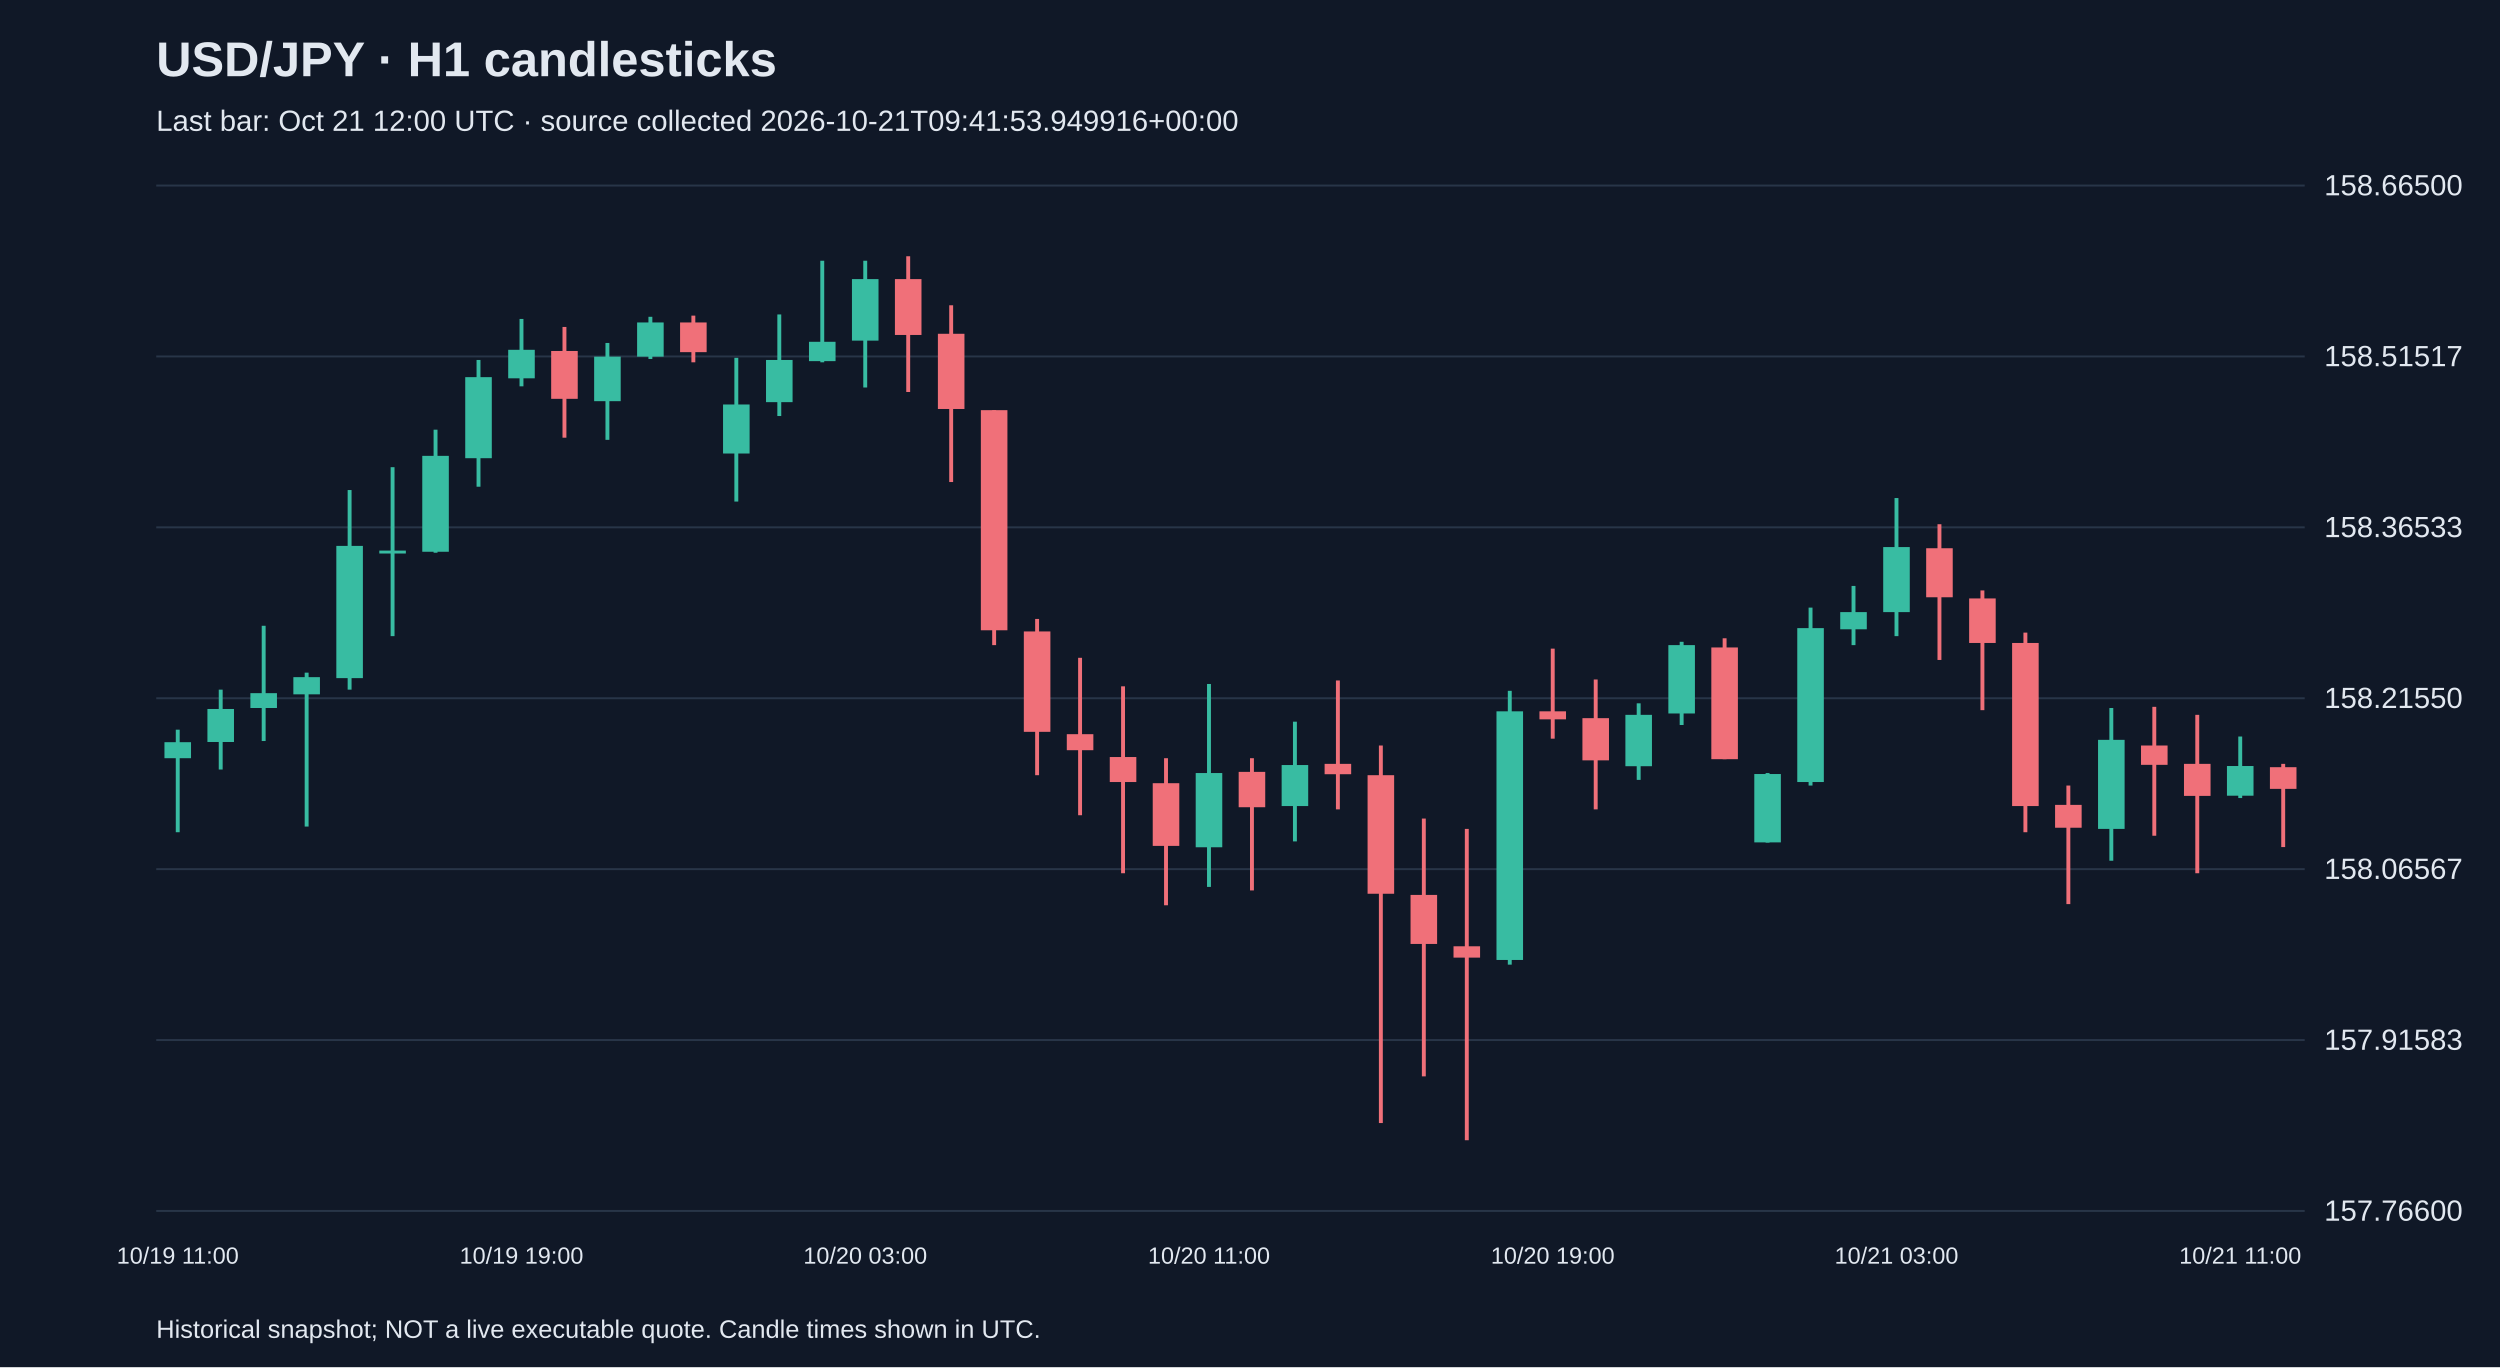
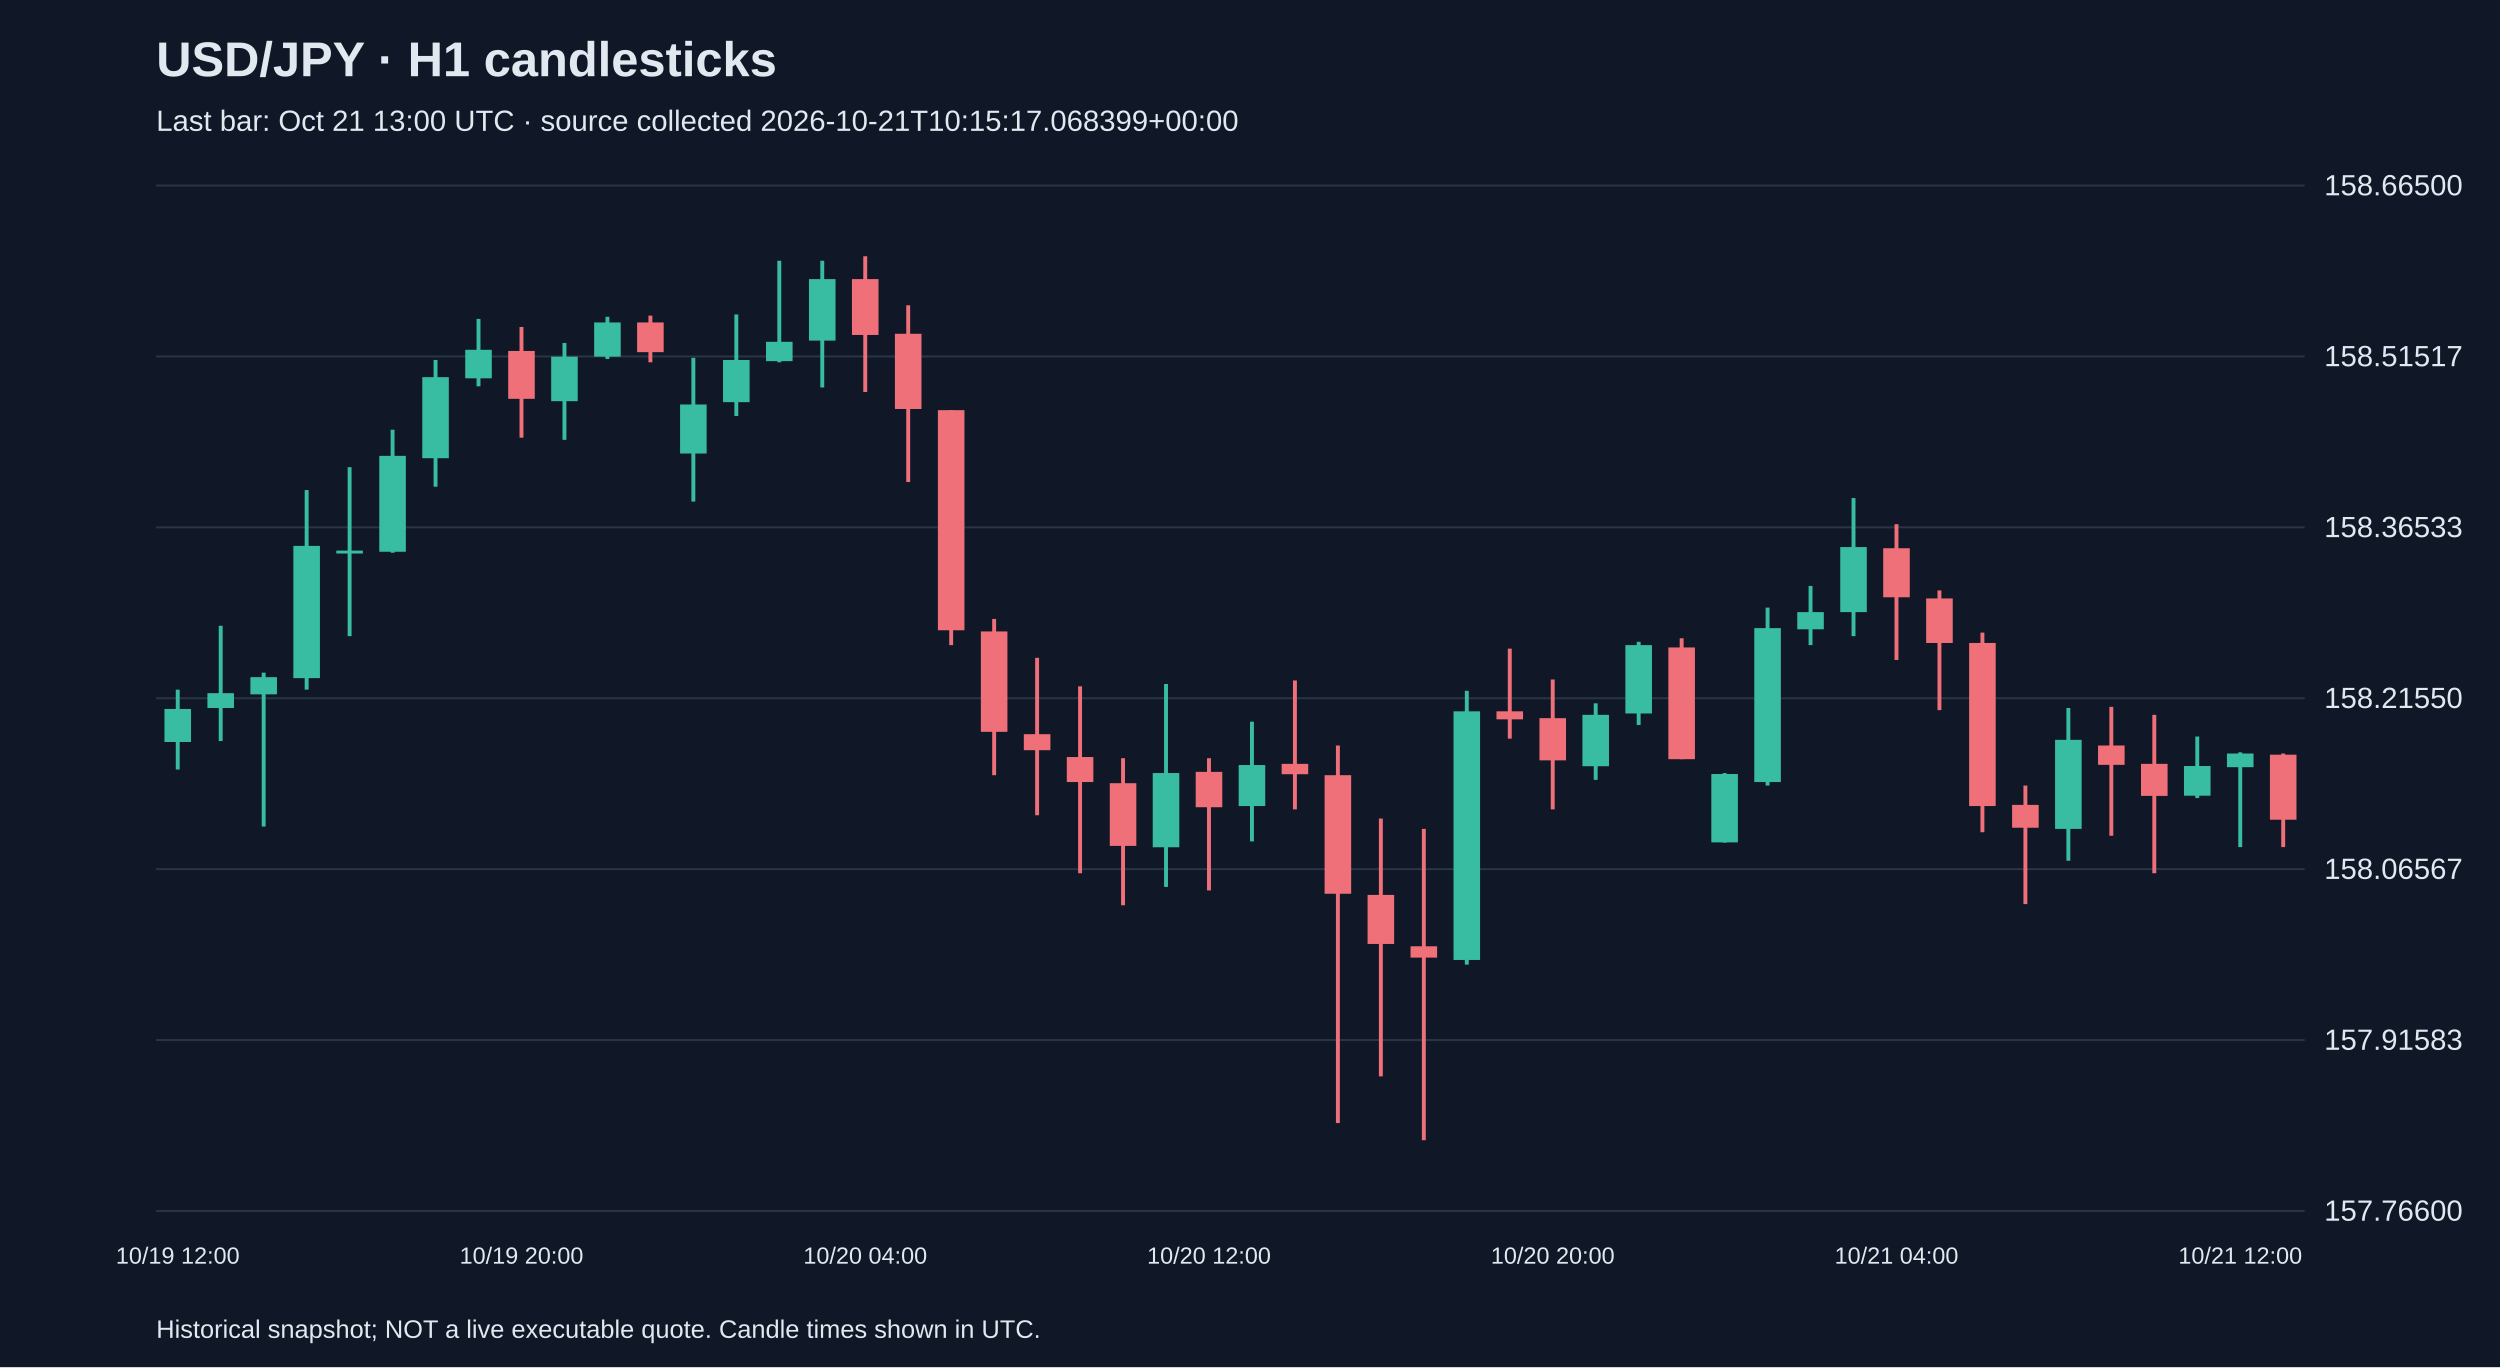
<svg xmlns="http://www.w3.org/2000/svg" viewBox="0 0 1280 700">
  <rect width="100%" height="100%" fill="#101827" />
  <style>text{font-family:Arial,sans-serif;fill:#e2e8f0}</style>
  <text x="80" y="39" font-size="25" font-weight="bold">USD/JPY · H1 candlesticks</text>
-   <text x="80" y="67" font-size="15" fill="#a6b1c5">Last bar: Oct 21 12:00 UTC · source collected 2026-10-21T09:41:53.949916+00:00</text>
+   <text x="80" y="67" font-size="15" fill="#a6b1c5">Last bar: Oct 21 13:00 UTC · source collected 2026-10-21T10:15:17.068399+00:00</text>
  <line x1="80" y1="620.0" x2="1180" y2="620.0" stroke="#283548" />
  <text x="1190" y="625.0" font-size="15">157.76600</text>
  <line x1="80" y1="532.5" x2="1180" y2="532.5" stroke="#283548" />
  <text x="1190" y="537.5" font-size="15">157.91583</text>
  <line x1="80" y1="445.0" x2="1180" y2="445.0" stroke="#283548" />
  <text x="1190" y="450.0" font-size="15">158.06567</text>
  <line x1="80" y1="357.5" x2="1180" y2="357.5" stroke="#283548" />
  <text x="1190" y="362.5" font-size="15">158.21550</text>
  <line x1="80" y1="270.0" x2="1180" y2="270.0" stroke="#283548" />
  <text x="1190" y="275.0" font-size="15">158.36533</text>
  <line x1="80" y1="182.5" x2="1180" y2="182.5" stroke="#283548" />
  <text x="1190" y="187.5" font-size="15">158.51517</text>
  <line x1="80" y1="95.0" x2="1180" y2="95.0" stroke="#283548" />
  <text x="1190" y="100.0" font-size="15">158.66500</text>
-   <line x1="91.0" y1="373.6" x2="91.0" y2="426.1" stroke="#38bca2" stroke-width="2" />
-   <rect x="84.2" y="380.0" width="13.6" height="8.2" fill="#38bca2" />
-   <text x="91.0" y="647" text-anchor="middle" font-size="12">10/19 11:00</text>
-   <line x1="113.0" y1="353.1" x2="113.0" y2="394.0" stroke="#38bca2" stroke-width="2" />
-   <rect x="106.2" y="363.0" width="13.6" height="16.9" fill="#38bca2" />
-   <line x1="135.0" y1="320.4" x2="135.0" y2="379.4" stroke="#38bca2" stroke-width="2" />
-   <rect x="128.2" y="354.9" width="13.6" height="7.6" fill="#38bca2" />
-   <line x1="157.0" y1="344.4" x2="157.0" y2="423.2" stroke="#38bca2" stroke-width="2" />
-   <rect x="150.2" y="346.7" width="13.6" height="8.8" fill="#38bca2" />
-   <line x1="179.0" y1="250.9" x2="179.0" y2="353.1" stroke="#38bca2" stroke-width="2" />
-   <rect x="172.2" y="279.5" width="13.6" height="67.7" fill="#38bca2" />
-   <line x1="201.0" y1="239.2" x2="201.0" y2="325.7" stroke="#38bca2" stroke-width="2" />
-   <rect x="194.2" y="281.9" width="13.6" height="1.5" fill="#38bca2" />
-   <line x1="223.0" y1="220.0" x2="223.0" y2="283.0" stroke="#38bca2" stroke-width="2" />
-   <rect x="216.2" y="233.4" width="13.6" height="49.1" fill="#38bca2" />
-   <line x1="245.0" y1="184.3" x2="245.0" y2="249.2" stroke="#38bca2" stroke-width="2" />
-   <rect x="238.2" y="193.1" width="13.6" height="41.5" fill="#38bca2" />
-   <line x1="267.0" y1="163.3" x2="267.0" y2="197.8" stroke="#38bca2" stroke-width="2" />
-   <rect x="260.2" y="179.1" width="13.6" height="14.6" fill="#38bca2" />
-   <text x="267.0" y="647" text-anchor="middle" font-size="12">10/19 19:00</text>
-   <line x1="289.0" y1="167.4" x2="289.0" y2="224.1" stroke="#f07079" stroke-width="2" />
-   <rect x="282.2" y="179.7" width="13.6" height="24.5" fill="#f07079" />
-   <line x1="311.0" y1="175.6" x2="311.0" y2="225.2" stroke="#38bca2" stroke-width="2" />
-   <rect x="304.2" y="182.6" width="13.6" height="22.8" fill="#38bca2" />
-   <line x1="333.0" y1="162.2" x2="333.0" y2="183.8" stroke="#38bca2" stroke-width="2" />
-   <rect x="326.2" y="165.1" width="13.6" height="17.5" fill="#38bca2" />
-   <line x1="355.0" y1="161.6" x2="355.0" y2="185.5" stroke="#f07079" stroke-width="2" />
-   <rect x="348.2" y="165.1" width="13.6" height="15.2" fill="#f07079" />
-   <line x1="377.0" y1="183.2" x2="377.0" y2="256.8" stroke="#38bca2" stroke-width="2" />
-   <rect x="370.2" y="207.1" width="13.6" height="25.1" fill="#38bca2" />
-   <line x1="399.0" y1="161.0" x2="399.0" y2="213.0" stroke="#38bca2" stroke-width="2" />
-   <rect x="392.2" y="184.3" width="13.6" height="21.6" fill="#38bca2" />
-   <line x1="421.0" y1="133.5" x2="421.0" y2="185.5" stroke="#38bca2" stroke-width="2" />
-   <rect x="414.2" y="175.0" width="13.6" height="9.9" fill="#38bca2" />
-   <line x1="443.0" y1="133.5" x2="443.0" y2="198.4" stroke="#38bca2" stroke-width="2" />
-   <rect x="436.2" y="142.9" width="13.6" height="31.5" fill="#38bca2" />
-   <text x="443.0" y="647" text-anchor="middle" font-size="12">10/20 03:00</text>
-   <line x1="465.0" y1="131.2" x2="465.0" y2="200.7" stroke="#f07079" stroke-width="2" />
-   <rect x="458.2" y="142.9" width="13.6" height="28.6" fill="#f07079" />
-   <line x1="487.0" y1="156.3" x2="487.0" y2="246.8" stroke="#f07079" stroke-width="2" />
-   <rect x="480.2" y="170.9" width="13.6" height="38.5" fill="#f07079" />
-   <line x1="509.0" y1="210.0" x2="509.0" y2="330.3" stroke="#f07079" stroke-width="2" />
-   <rect x="502.2" y="210.0" width="13.6" height="112.7" fill="#f07079" />
-   <line x1="531.0" y1="316.9" x2="531.0" y2="396.9" stroke="#f07079" stroke-width="2" />
-   <rect x="524.2" y="323.3" width="13.6" height="51.4" fill="#f07079" />
-   <line x1="553.0" y1="336.8" x2="553.0" y2="417.4" stroke="#f07079" stroke-width="2" />
-   <rect x="546.2" y="375.9" width="13.6" height="8.2" fill="#f07079" />
-   <line x1="575.0" y1="351.4" x2="575.0" y2="447.1" stroke="#f07079" stroke-width="2" />
-   <rect x="568.2" y="387.6" width="13.6" height="12.8" fill="#f07079" />
-   <line x1="597.0" y1="388.2" x2="597.0" y2="463.5" stroke="#f07079" stroke-width="2" />
-   <rect x="590.2" y="401.0" width="13.6" height="32.1" fill="#f07079" />
-   <line x1="619.0" y1="350.2" x2="619.0" y2="454.1" stroke="#38bca2" stroke-width="2" />
-   <rect x="612.2" y="395.8" width="13.6" height="38.0" fill="#38bca2" />
-   <text x="619.0" y="647" text-anchor="middle" font-size="12">10/20 11:00</text>
-   <line x1="641.0" y1="388.2" x2="641.0" y2="455.9" stroke="#f07079" stroke-width="2" />
-   <rect x="634.2" y="395.2" width="13.6" height="18.1" fill="#f07079" />
-   <line x1="663.0" y1="369.5" x2="663.0" y2="430.8" stroke="#38bca2" stroke-width="2" />
-   <rect x="656.2" y="391.7" width="13.6" height="21.0" fill="#38bca2" />
-   <line x1="685.0" y1="348.4" x2="685.0" y2="414.4" stroke="#f07079" stroke-width="2" />
-   <rect x="678.2" y="391.1" width="13.6" height="5.3" fill="#f07079" />
-   <line x1="707.0" y1="381.7" x2="707.0" y2="575.0" stroke="#f07079" stroke-width="2" />
-   <rect x="700.2" y="396.9" width="13.6" height="60.7" fill="#f07079" />
-   <line x1="729.0" y1="419.1" x2="729.0" y2="551.1" stroke="#f07079" stroke-width="2" />
-   <rect x="722.2" y="458.2" width="13.6" height="25.1" fill="#f07079" />
-   <line x1="751.0" y1="424.4" x2="751.0" y2="583.8" stroke="#f07079" stroke-width="2" />
-   <rect x="744.2" y="484.5" width="13.6" height="5.8" fill="#f07079" />
-   <line x1="773.0" y1="353.7" x2="773.0" y2="493.9" stroke="#38bca2" stroke-width="2" />
-   <rect x="766.2" y="364.2" width="13.6" height="127.3" fill="#38bca2" />
-   <line x1="795.0" y1="332.1" x2="795.0" y2="378.2" stroke="#f07079" stroke-width="2" />
-   <rect x="788.2" y="364.2" width="13.6" height="4.1" fill="#f07079" />
-   <text x="795.0" y="647" text-anchor="middle" font-size="12">10/20 19:00</text>
-   <line x1="817.0" y1="347.9" x2="817.0" y2="414.4" stroke="#f07079" stroke-width="2" />
-   <rect x="810.2" y="367.7" width="13.6" height="21.6" fill="#f07079" />
-   <line x1="839.0" y1="360.1" x2="839.0" y2="399.3" stroke="#38bca2" stroke-width="2" />
-   <rect x="832.2" y="366.0" width="13.6" height="26.3" fill="#38bca2" />
-   <line x1="861.0" y1="328.6" x2="861.0" y2="371.2" stroke="#38bca2" stroke-width="2" />
-   <rect x="854.2" y="330.3" width="13.6" height="35.0" fill="#38bca2" />
-   <line x1="883.0" y1="326.8" x2="883.0" y2="388.7" stroke="#f07079" stroke-width="2" />
-   <rect x="876.2" y="331.5" width="13.6" height="57.2" fill="#f07079" />
-   <line x1="905.0" y1="395.8" x2="905.0" y2="431.4" stroke="#38bca2" stroke-width="2" />
-   <rect x="898.2" y="396.3" width="13.6" height="35.0" fill="#38bca2" />
-   <line x1="927.0" y1="311.1" x2="927.0" y2="402.2" stroke="#38bca2" stroke-width="2" />
-   <rect x="920.2" y="321.6" width="13.6" height="78.8" fill="#38bca2" />
-   <line x1="949.0" y1="300.0" x2="949.0" y2="330.3" stroke="#38bca2" stroke-width="2" />
-   <rect x="942.2" y="313.4" width="13.6" height="8.8" fill="#38bca2" />
-   <line x1="971.0" y1="255.0" x2="971.0" y2="325.7" stroke="#38bca2" stroke-width="2" />
-   <rect x="964.2" y="280.1" width="13.6" height="33.3" fill="#38bca2" />
-   <text x="971.0" y="647" text-anchor="middle" font-size="12">10/21 03:00</text>
-   <line x1="993.0" y1="268.4" x2="993.0" y2="337.9" stroke="#f07079" stroke-width="2" />
-   <rect x="986.2" y="280.7" width="13.6" height="25.1" fill="#f07079" />
-   <line x1="1015.0" y1="302.3" x2="1015.0" y2="363.6" stroke="#f07079" stroke-width="2" />
-   <rect x="1008.2" y="306.4" width="13.6" height="22.8" fill="#f07079" />
-   <line x1="1037.0" y1="323.9" x2="1037.0" y2="426.1" stroke="#f07079" stroke-width="2" />
-   <rect x="1030.2" y="329.2" width="13.6" height="83.5" fill="#f07079" />
-   <line x1="1059.0" y1="402.2" x2="1059.0" y2="462.9" stroke="#f07079" stroke-width="2" />
-   <rect x="1052.2" y="412.1" width="13.6" height="11.7" fill="#f07079" />
-   <line x1="1081.0" y1="362.5" x2="1081.0" y2="440.7" stroke="#38bca2" stroke-width="2" />
-   <rect x="1074.2" y="378.8" width="13.6" height="45.6" fill="#38bca2" />
-   <line x1="1103.0" y1="361.9" x2="1103.0" y2="427.9" stroke="#f07079" stroke-width="2" />
-   <rect x="1096.2" y="381.7" width="13.6" height="9.9" fill="#f07079" />
-   <line x1="1125.0" y1="366.0" x2="1125.0" y2="447.1" stroke="#f07079" stroke-width="2" />
-   <rect x="1118.2" y="391.1" width="13.6" height="16.4" fill="#f07079" />
-   <line x1="1147.0" y1="377.1" x2="1147.0" y2="408.6" stroke="#38bca2" stroke-width="2" />
-   <rect x="1140.2" y="392.2" width="13.6" height="15.2" fill="#38bca2" />
-   <text x="1147.0" y="647" text-anchor="middle" font-size="12">10/21 11:00</text>
-   <line x1="1169.0" y1="391.1" x2="1169.0" y2="433.7" stroke="#f07079" stroke-width="2" />
-   <rect x="1162.2" y="392.8" width="13.6" height="11.1" fill="#f07079" />
+   <line x1="91.0" y1="353.1" x2="91.0" y2="394.0" stroke="#38bca2" stroke-width="2" />
+   <rect x="84.2" y="363.0" width="13.6" height="16.9" fill="#38bca2" />
+   <text x="91.0" y="647" text-anchor="middle" font-size="12">10/19 12:00</text>
+   <line x1="113.0" y1="320.4" x2="113.0" y2="379.4" stroke="#38bca2" stroke-width="2" />
+   <rect x="106.2" y="354.9" width="13.6" height="7.6" fill="#38bca2" />
+   <line x1="135.0" y1="344.4" x2="135.0" y2="423.2" stroke="#38bca2" stroke-width="2" />
+   <rect x="128.2" y="346.7" width="13.6" height="8.8" fill="#38bca2" />
+   <line x1="157.0" y1="250.9" x2="157.0" y2="353.1" stroke="#38bca2" stroke-width="2" />
+   <rect x="150.2" y="279.5" width="13.6" height="67.7" fill="#38bca2" />
+   <line x1="179.0" y1="239.2" x2="179.0" y2="325.7" stroke="#38bca2" stroke-width="2" />
+   <rect x="172.2" y="281.9" width="13.6" height="1.5" fill="#38bca2" />
+   <line x1="201.0" y1="220.0" x2="201.0" y2="283.0" stroke="#38bca2" stroke-width="2" />
+   <rect x="194.2" y="233.4" width="13.6" height="49.1" fill="#38bca2" />
+   <line x1="223.0" y1="184.3" x2="223.0" y2="249.2" stroke="#38bca2" stroke-width="2" />
+   <rect x="216.2" y="193.1" width="13.6" height="41.5" fill="#38bca2" />
+   <line x1="245.0" y1="163.3" x2="245.0" y2="197.8" stroke="#38bca2" stroke-width="2" />
+   <rect x="238.2" y="179.1" width="13.6" height="14.6" fill="#38bca2" />
+   <line x1="267.0" y1="167.4" x2="267.0" y2="224.1" stroke="#f07079" stroke-width="2" />
+   <rect x="260.2" y="179.7" width="13.6" height="24.5" fill="#f07079" />
+   <text x="267.0" y="647" text-anchor="middle" font-size="12">10/19 20:00</text>
+   <line x1="289.0" y1="175.6" x2="289.0" y2="225.2" stroke="#38bca2" stroke-width="2" />
+   <rect x="282.2" y="182.6" width="13.6" height="22.8" fill="#38bca2" />
+   <line x1="311.0" y1="162.2" x2="311.0" y2="183.8" stroke="#38bca2" stroke-width="2" />
+   <rect x="304.2" y="165.1" width="13.6" height="17.5" fill="#38bca2" />
+   <line x1="333.0" y1="161.6" x2="333.0" y2="185.5" stroke="#f07079" stroke-width="2" />
+   <rect x="326.2" y="165.1" width="13.6" height="15.2" fill="#f07079" />
+   <line x1="355.0" y1="183.2" x2="355.0" y2="256.8" stroke="#38bca2" stroke-width="2" />
+   <rect x="348.2" y="207.1" width="13.6" height="25.1" fill="#38bca2" />
+   <line x1="377.0" y1="161.0" x2="377.0" y2="213.0" stroke="#38bca2" stroke-width="2" />
+   <rect x="370.2" y="184.3" width="13.6" height="21.6" fill="#38bca2" />
+   <line x1="399.0" y1="133.5" x2="399.0" y2="185.5" stroke="#38bca2" stroke-width="2" />
+   <rect x="392.2" y="175.0" width="13.6" height="9.9" fill="#38bca2" />
+   <line x1="421.0" y1="133.5" x2="421.0" y2="198.4" stroke="#38bca2" stroke-width="2" />
+   <rect x="414.2" y="142.9" width="13.6" height="31.5" fill="#38bca2" />
+   <line x1="443.0" y1="131.2" x2="443.0" y2="200.7" stroke="#f07079" stroke-width="2" />
+   <rect x="436.2" y="142.9" width="13.6" height="28.6" fill="#f07079" />
+   <text x="443.0" y="647" text-anchor="middle" font-size="12">10/20 04:00</text>
+   <line x1="465.0" y1="156.3" x2="465.0" y2="246.8" stroke="#f07079" stroke-width="2" />
+   <rect x="458.2" y="170.9" width="13.6" height="38.5" fill="#f07079" />
+   <line x1="487.0" y1="210.0" x2="487.0" y2="330.3" stroke="#f07079" stroke-width="2" />
+   <rect x="480.2" y="210.0" width="13.6" height="112.7" fill="#f07079" />
+   <line x1="509.0" y1="316.9" x2="509.0" y2="396.9" stroke="#f07079" stroke-width="2" />
+   <rect x="502.2" y="323.3" width="13.6" height="51.4" fill="#f07079" />
+   <line x1="531.0" y1="336.8" x2="531.0" y2="417.4" stroke="#f07079" stroke-width="2" />
+   <rect x="524.2" y="375.9" width="13.6" height="8.2" fill="#f07079" />
+   <line x1="553.0" y1="351.4" x2="553.0" y2="447.1" stroke="#f07079" stroke-width="2" />
+   <rect x="546.2" y="387.6" width="13.6" height="12.8" fill="#f07079" />
+   <line x1="575.0" y1="388.2" x2="575.0" y2="463.5" stroke="#f07079" stroke-width="2" />
+   <rect x="568.2" y="401.0" width="13.6" height="32.1" fill="#f07079" />
+   <line x1="597.0" y1="350.2" x2="597.0" y2="454.1" stroke="#38bca2" stroke-width="2" />
+   <rect x="590.2" y="395.8" width="13.6" height="38.0" fill="#38bca2" />
+   <line x1="619.0" y1="388.2" x2="619.0" y2="455.9" stroke="#f07079" stroke-width="2" />
+   <rect x="612.2" y="395.2" width="13.6" height="18.1" fill="#f07079" />
+   <text x="619.0" y="647" text-anchor="middle" font-size="12">10/20 12:00</text>
+   <line x1="641.0" y1="369.5" x2="641.0" y2="430.8" stroke="#38bca2" stroke-width="2" />
+   <rect x="634.2" y="391.7" width="13.6" height="21.0" fill="#38bca2" />
+   <line x1="663.0" y1="348.4" x2="663.0" y2="414.4" stroke="#f07079" stroke-width="2" />
+   <rect x="656.2" y="391.1" width="13.6" height="5.3" fill="#f07079" />
+   <line x1="685.0" y1="381.7" x2="685.0" y2="575.0" stroke="#f07079" stroke-width="2" />
+   <rect x="678.2" y="396.9" width="13.6" height="60.7" fill="#f07079" />
+   <line x1="707.0" y1="419.1" x2="707.0" y2="551.1" stroke="#f07079" stroke-width="2" />
+   <rect x="700.2" y="458.2" width="13.6" height="25.1" fill="#f07079" />
+   <line x1="729.0" y1="424.4" x2="729.0" y2="583.8" stroke="#f07079" stroke-width="2" />
+   <rect x="722.2" y="484.5" width="13.6" height="5.8" fill="#f07079" />
+   <line x1="751.0" y1="353.7" x2="751.0" y2="493.9" stroke="#38bca2" stroke-width="2" />
+   <rect x="744.2" y="364.2" width="13.6" height="127.3" fill="#38bca2" />
+   <line x1="773.0" y1="332.1" x2="773.0" y2="378.2" stroke="#f07079" stroke-width="2" />
+   <rect x="766.2" y="364.2" width="13.6" height="4.1" fill="#f07079" />
+   <line x1="795.0" y1="347.9" x2="795.0" y2="414.4" stroke="#f07079" stroke-width="2" />
+   <rect x="788.2" y="367.7" width="13.6" height="21.6" fill="#f07079" />
+   <text x="795.0" y="647" text-anchor="middle" font-size="12">10/20 20:00</text>
+   <line x1="817.0" y1="360.1" x2="817.0" y2="399.3" stroke="#38bca2" stroke-width="2" />
+   <rect x="810.2" y="366.0" width="13.6" height="26.3" fill="#38bca2" />
+   <line x1="839.0" y1="328.6" x2="839.0" y2="371.2" stroke="#38bca2" stroke-width="2" />
+   <rect x="832.2" y="330.3" width="13.6" height="35.0" fill="#38bca2" />
+   <line x1="861.0" y1="326.8" x2="861.0" y2="388.7" stroke="#f07079" stroke-width="2" />
+   <rect x="854.2" y="331.5" width="13.6" height="57.2" fill="#f07079" />
+   <line x1="883.0" y1="395.8" x2="883.0" y2="431.4" stroke="#38bca2" stroke-width="2" />
+   <rect x="876.2" y="396.3" width="13.6" height="35.0" fill="#38bca2" />
+   <line x1="905.0" y1="311.1" x2="905.0" y2="402.2" stroke="#38bca2" stroke-width="2" />
+   <rect x="898.2" y="321.6" width="13.6" height="78.8" fill="#38bca2" />
+   <line x1="927.0" y1="300.0" x2="927.0" y2="330.3" stroke="#38bca2" stroke-width="2" />
+   <rect x="920.2" y="313.4" width="13.6" height="8.8" fill="#38bca2" />
+   <line x1="949.0" y1="255.0" x2="949.0" y2="325.7" stroke="#38bca2" stroke-width="2" />
+   <rect x="942.2" y="280.1" width="13.6" height="33.3" fill="#38bca2" />
+   <line x1="971.0" y1="268.4" x2="971.0" y2="337.9" stroke="#f07079" stroke-width="2" />
+   <rect x="964.2" y="280.7" width="13.6" height="25.1" fill="#f07079" />
+   <text x="971.0" y="647" text-anchor="middle" font-size="12">10/21 04:00</text>
+   <line x1="993.0" y1="302.3" x2="993.0" y2="363.6" stroke="#f07079" stroke-width="2" />
+   <rect x="986.2" y="306.4" width="13.6" height="22.8" fill="#f07079" />
+   <line x1="1015.0" y1="323.9" x2="1015.0" y2="426.1" stroke="#f07079" stroke-width="2" />
+   <rect x="1008.2" y="329.2" width="13.6" height="83.5" fill="#f07079" />
+   <line x1="1037.0" y1="402.2" x2="1037.0" y2="462.9" stroke="#f07079" stroke-width="2" />
+   <rect x="1030.2" y="412.1" width="13.6" height="11.7" fill="#f07079" />
+   <line x1="1059.0" y1="362.5" x2="1059.0" y2="440.7" stroke="#38bca2" stroke-width="2" />
+   <rect x="1052.2" y="378.8" width="13.6" height="45.6" fill="#38bca2" />
+   <line x1="1081.0" y1="361.9" x2="1081.0" y2="427.9" stroke="#f07079" stroke-width="2" />
+   <rect x="1074.2" y="381.7" width="13.6" height="9.9" fill="#f07079" />
+   <line x1="1103.0" y1="366.0" x2="1103.0" y2="447.1" stroke="#f07079" stroke-width="2" />
+   <rect x="1096.2" y="391.1" width="13.6" height="16.4" fill="#f07079" />
+   <line x1="1125.0" y1="377.1" x2="1125.0" y2="408.6" stroke="#38bca2" stroke-width="2" />
+   <rect x="1118.2" y="392.2" width="13.6" height="15.2" fill="#38bca2" />
+   <line x1="1147.0" y1="385.2" x2="1147.0" y2="433.7" stroke="#38bca2" stroke-width="2" />
+   <rect x="1140.2" y="385.8" width="13.6" height="7.0" fill="#38bca2" />
+   <text x="1147.0" y="647" text-anchor="middle" font-size="12">10/21 12:00</text>
+   <line x1="1169.0" y1="385.8" x2="1169.0" y2="433.7" stroke="#f07079" stroke-width="2" />
+   <rect x="1162.2" y="386.4" width="13.6" height="33.3" fill="#f07079" />
  <text x="80" y="685" font-size="13">Historical snapshot; NOT a live executable quote. Candle times shown in UTC.</text>
</svg>
